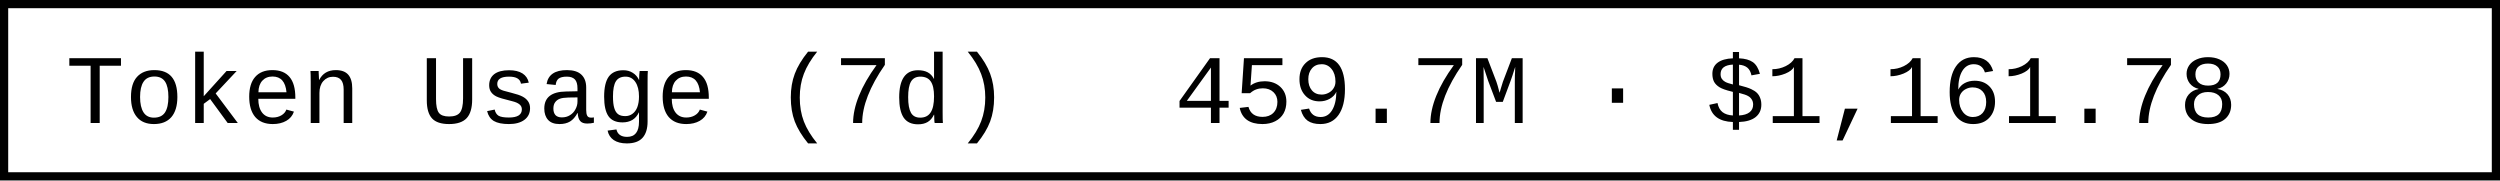
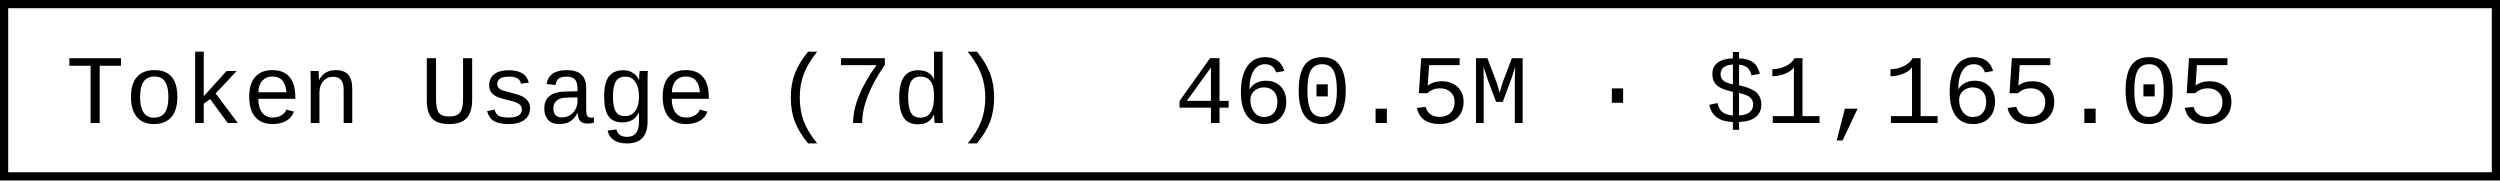
- <svg xmlns="http://www.w3.org/2000/svg" width="304.8" height="22" role="img" aria-label="Token Usage (7d): 459.7M · $1,161.78">
+ <svg xmlns="http://www.w3.org/2000/svg" width="304.8" height="22" role="img" aria-label="Token Usage (7d): 460.5M · $1,165.05">
  <rect x="0.5" y="0.5" width="303.8" height="21" fill="#fff" stroke="#000" stroke-width="1" />
  <g font-family="'Consolas','Monaco','Courier New',monospace" font-size="12" fill="#000">
    <text x="8" y="15">Token Usage (7d)</text>
-     <text x="143.2" y="15">459.7M · $1,161.78</text>
+     <text x="143.2" y="15">460.5M · $1,165.05</text>
  </g>
</svg>
